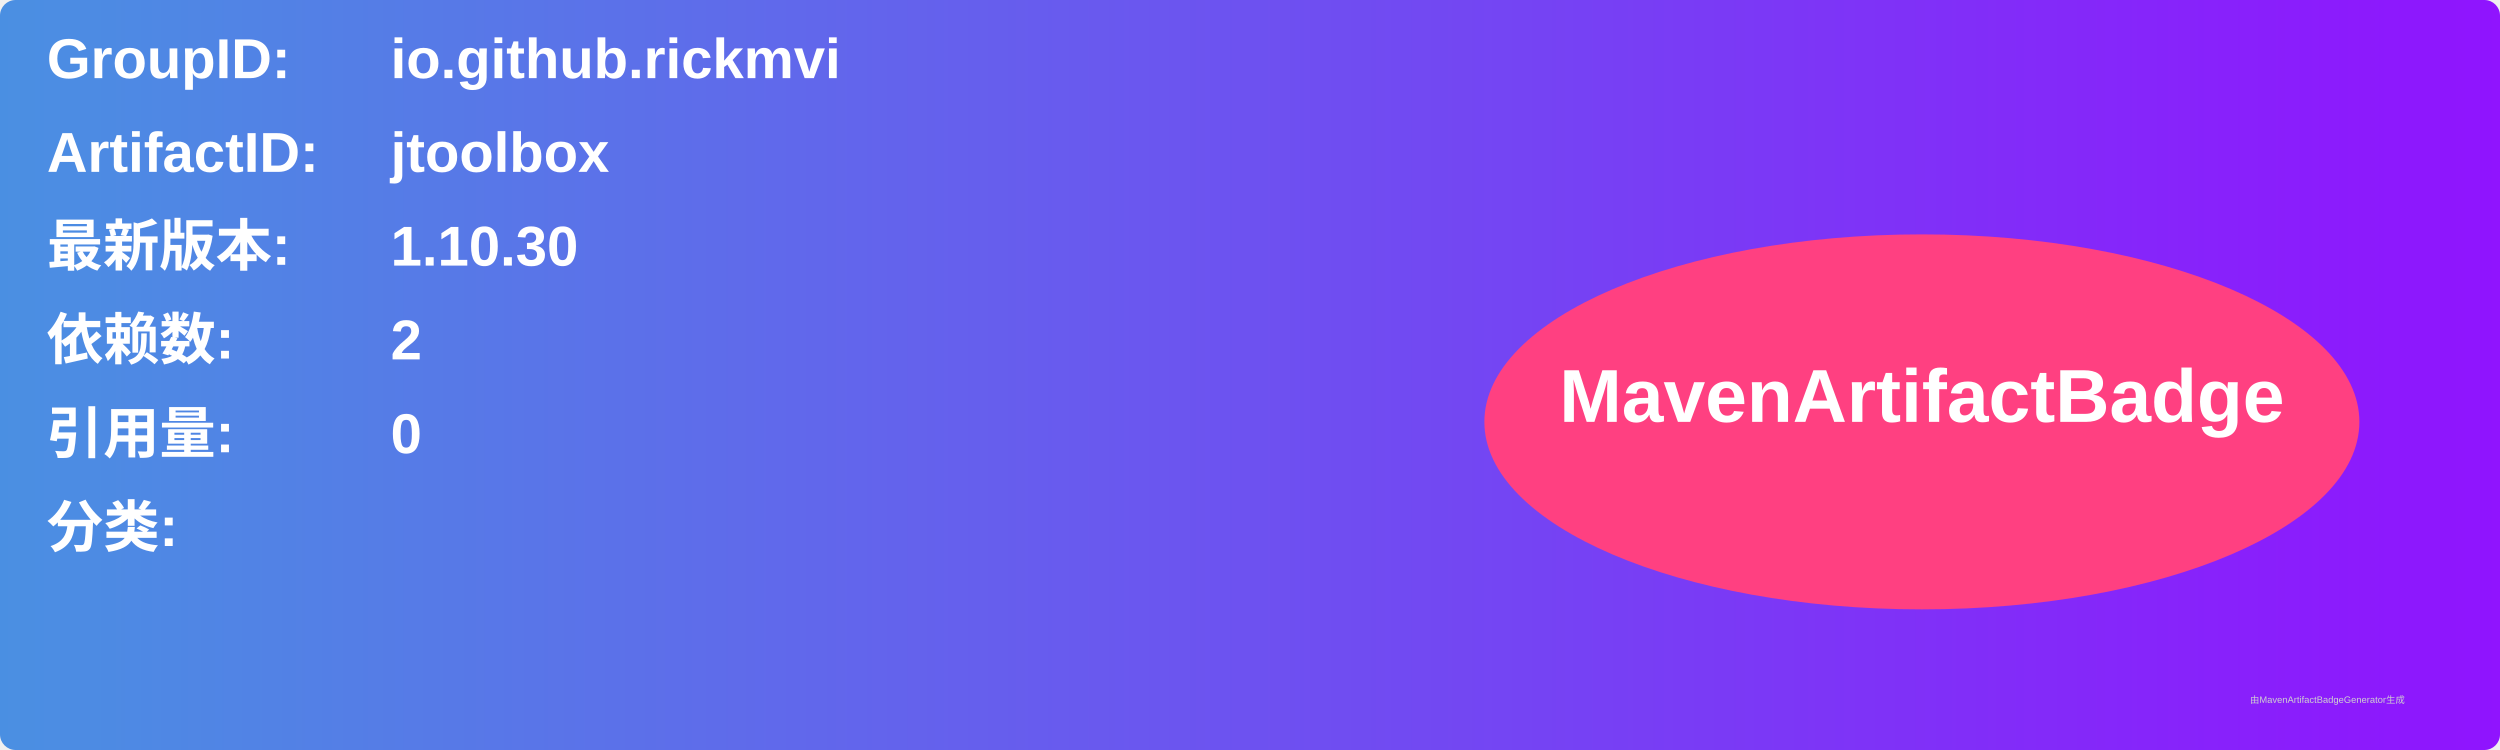
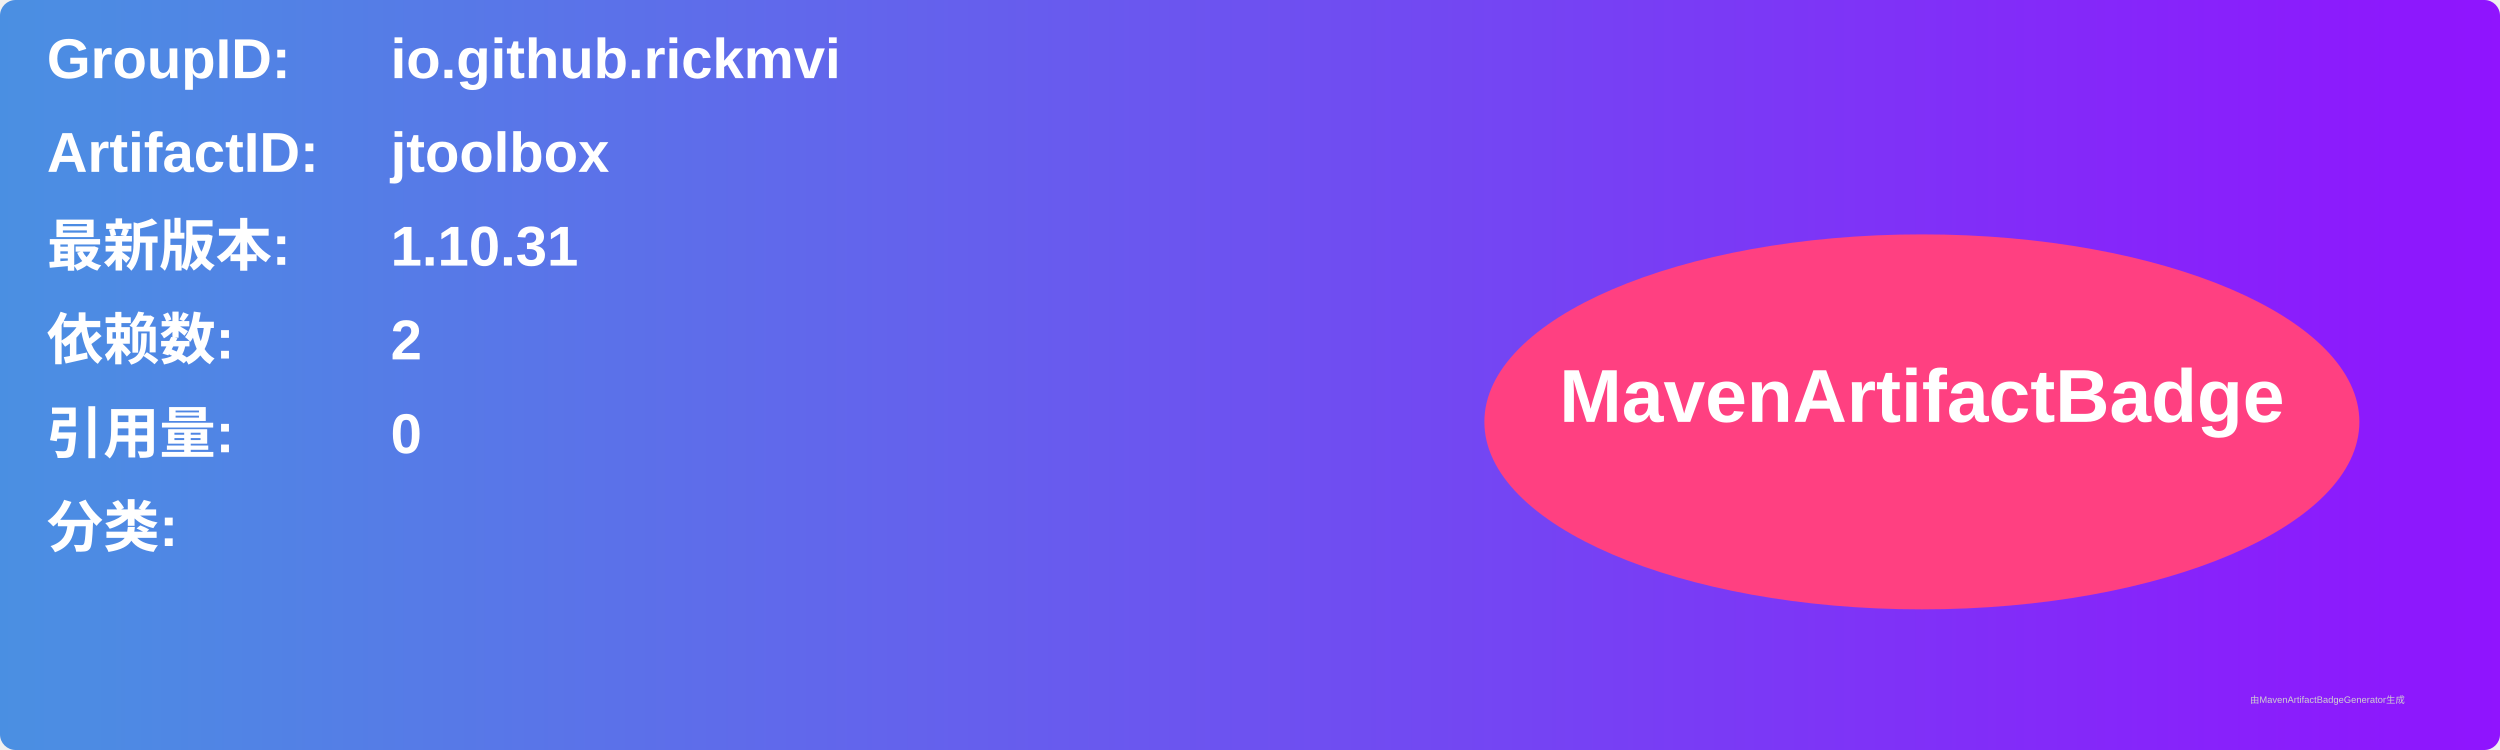
<svg xmlns="http://www.w3.org/2000/svg" width="800" height="240" viewBox="0 0 800 240">
  <linearGradient id="grad" x1="0%" y1="0%" x2="100%" y2="0%">
    <stop offset="0%" stop-color="#4a90e2" />
    <stop offset="100%" stop-color="#9013fe" />
  </linearGradient>
  <rect width="100%" height="100%" rx="5" ry="5" fill="url(#grad)" />
  <g transform="translate(15, 15)">
    <text x="0" y="10" font-family="Arial" font-size="18" fill="white" font-weight="bold" width="260">GroupID:</text>
    <text x="110" y="10" font-family="Arial" font-size="18" fill="white" font-weight="bold" width="460">io.github.rickmvi</text>
    <text x="0" y="40" font-family="Arial" font-size="18" fill="white" font-weight="bold" width="260">ArtifactID:</text>
    <text x="110" y="40" font-family="Arial" font-size="18" fill="white" font-weight="bold" width="460">jtoolbox</text>
    <text x="0" y="70" font-family="Arial" font-size="18" fill="white" font-weight="bold">最新版本:</text>
    <text x="110" y="70" font-family="Arial" font-size="18" fill="white" font-weight="bold">
-       <tspan font-weight="bold">1.10.30</tspan>
+       <tspan font-weight="bold">1.10.31</tspan>
    </text>
    <text x="0" y="100" font-family="Arial" font-size="18" fill="white" font-weight="bold">依赖数: </text>
    <text x="110" y="100" font-family="Arial" font-size="18" fill="white">
      <tspan font-weight="bold">2</tspan>
    </text>
    <text x="0" y="130" font-family="Arial" font-size="18" fill="white" font-weight="bold">引用量: </text>
    <text x="110" y="130" font-family="Arial" font-size="18" fill="white">
      <tspan font-weight="bold">0</tspan>
    </text>
    <text x="0" y="160" font-family="Arial" font-size="18" fill="white" font-weight="bold">分类:</text>
    <text x="10" y="190" font-family="Arial" font-size="10" fill="white">
      <tspan font-weight="bold" />
    </text>
    <ellipse cx="600" cy="120" rx="140" ry="60" fill="#ff4081" />
    <text x="600" y="120" text-anchor="middle" font-family="Arial" font-size="24" fill="white" font-weight="bold">MavenArtifactBadge</text>
  </g>
  <text x="720" y="225" font-family="Arial" font-size="3" fill="#d0d0d0">由MavenArtifactBadgeGenerator生成</text>
</svg>
